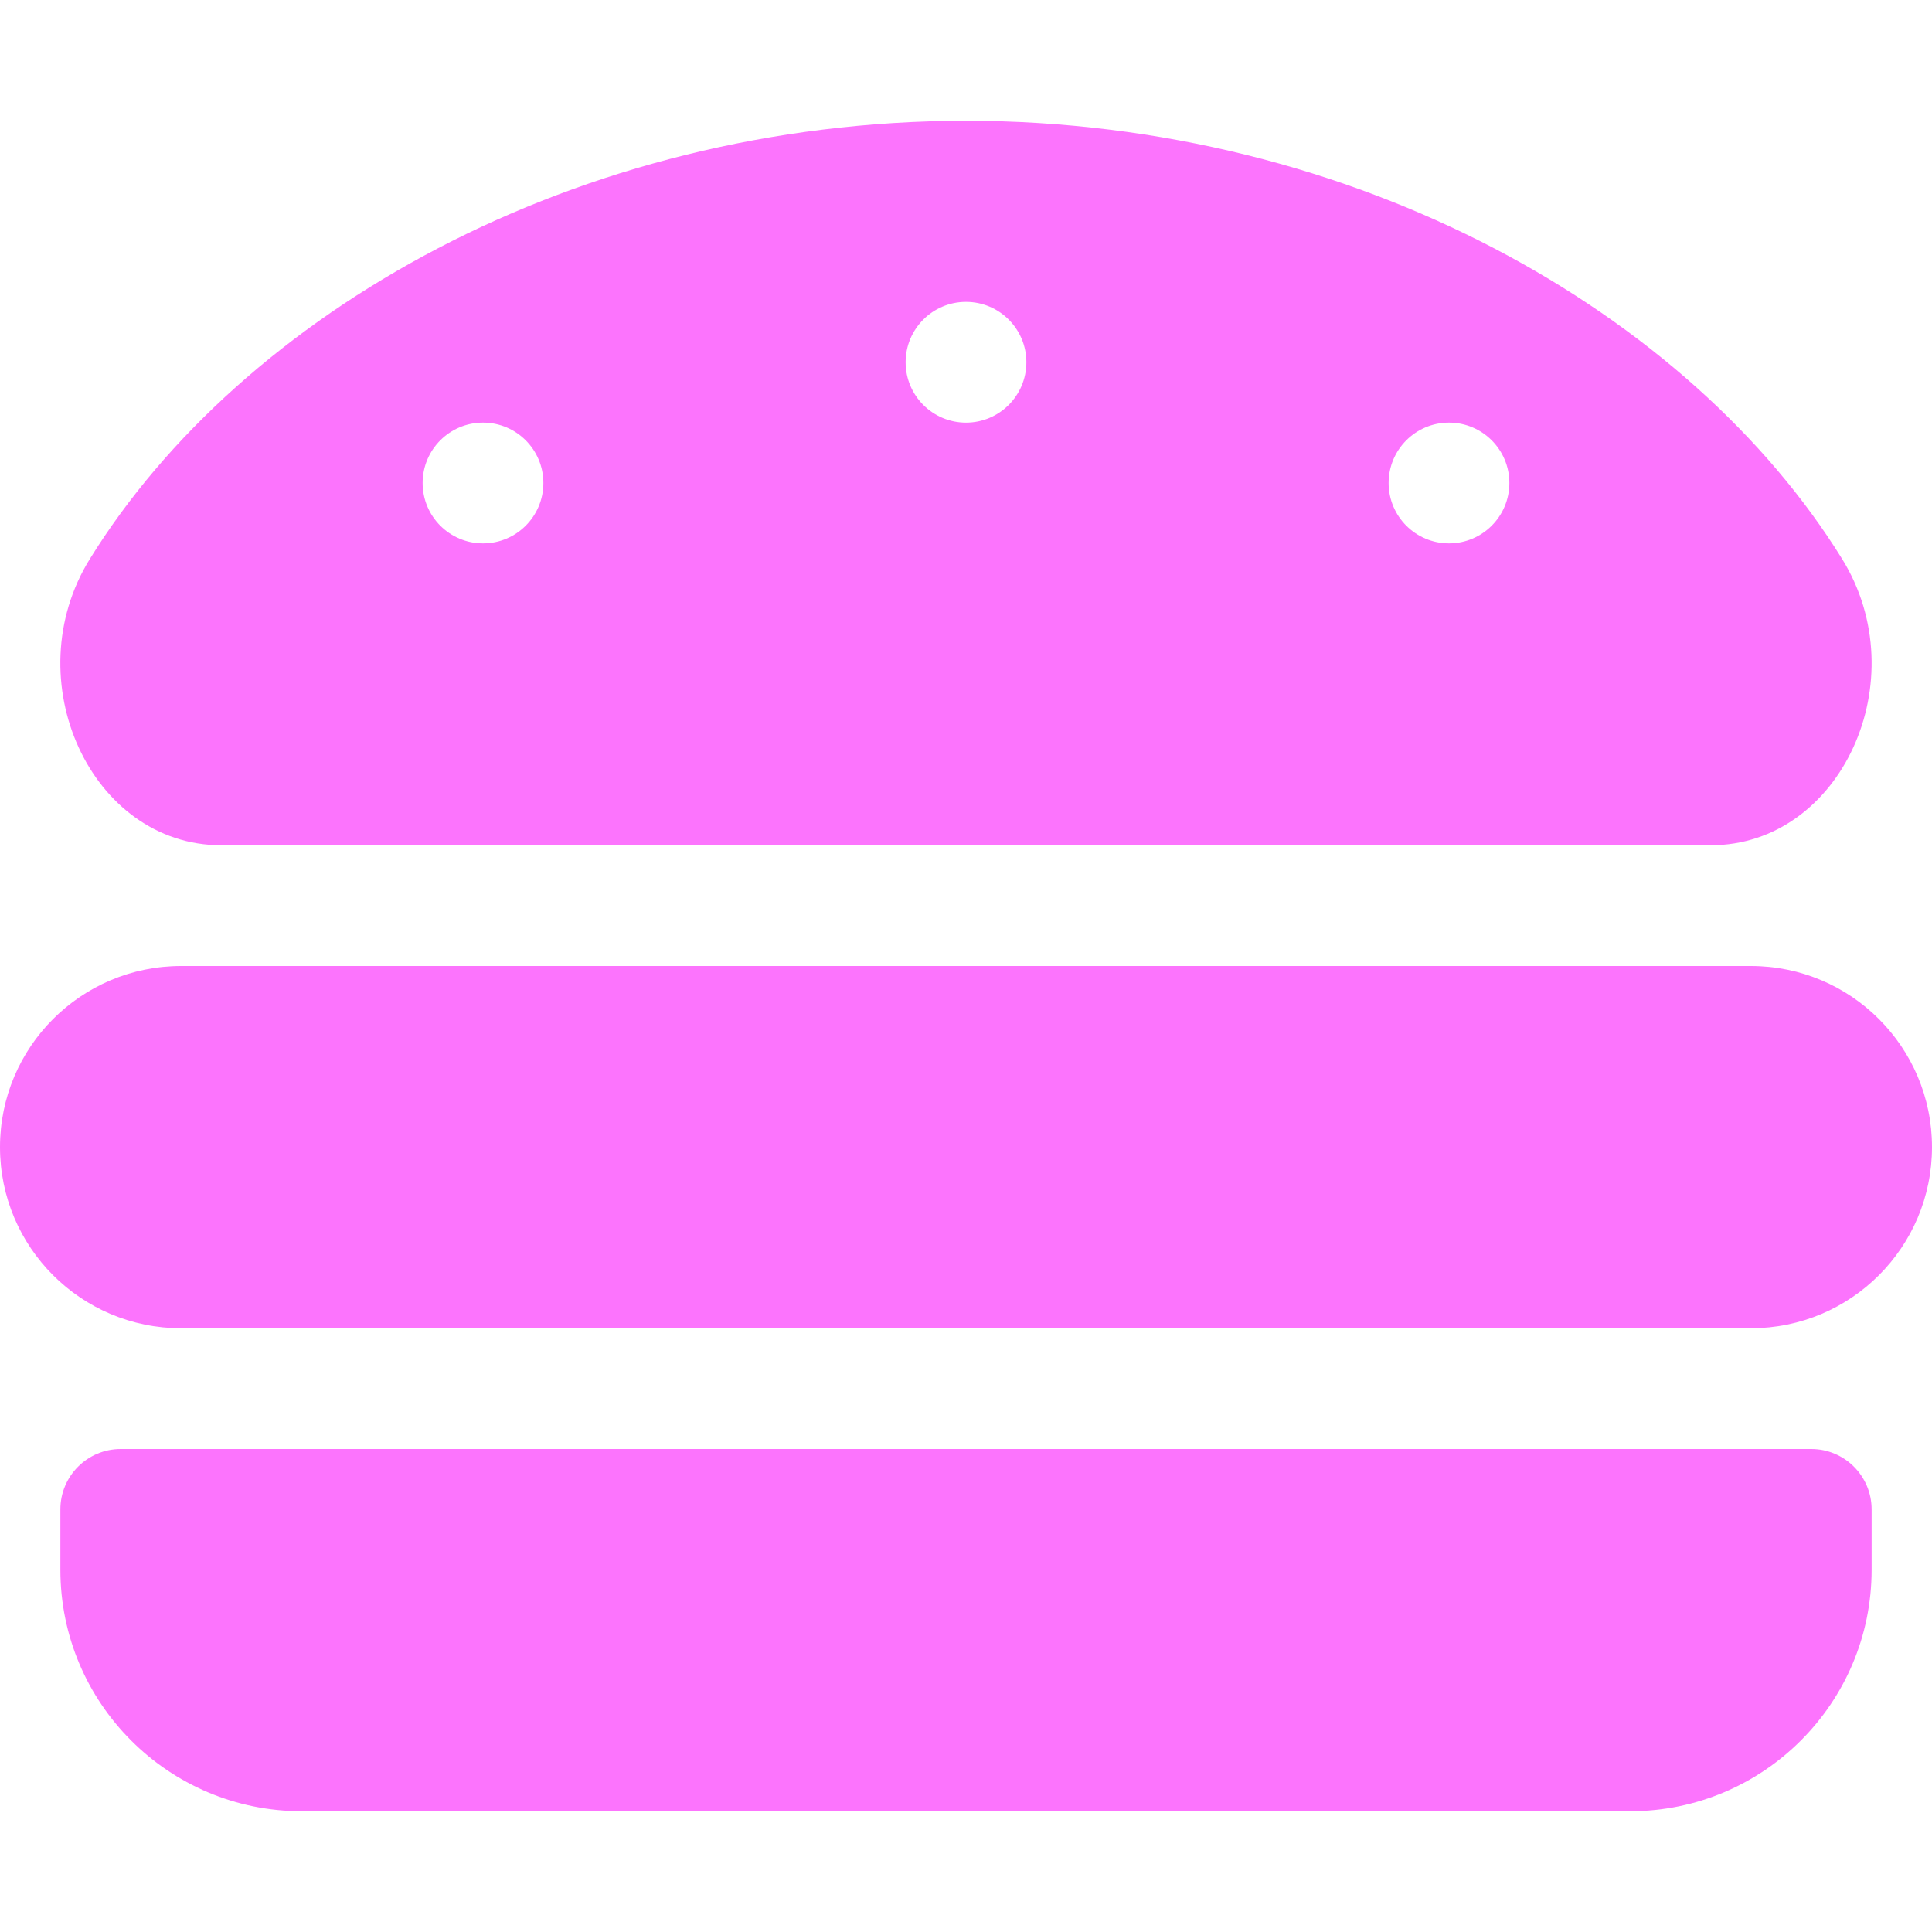
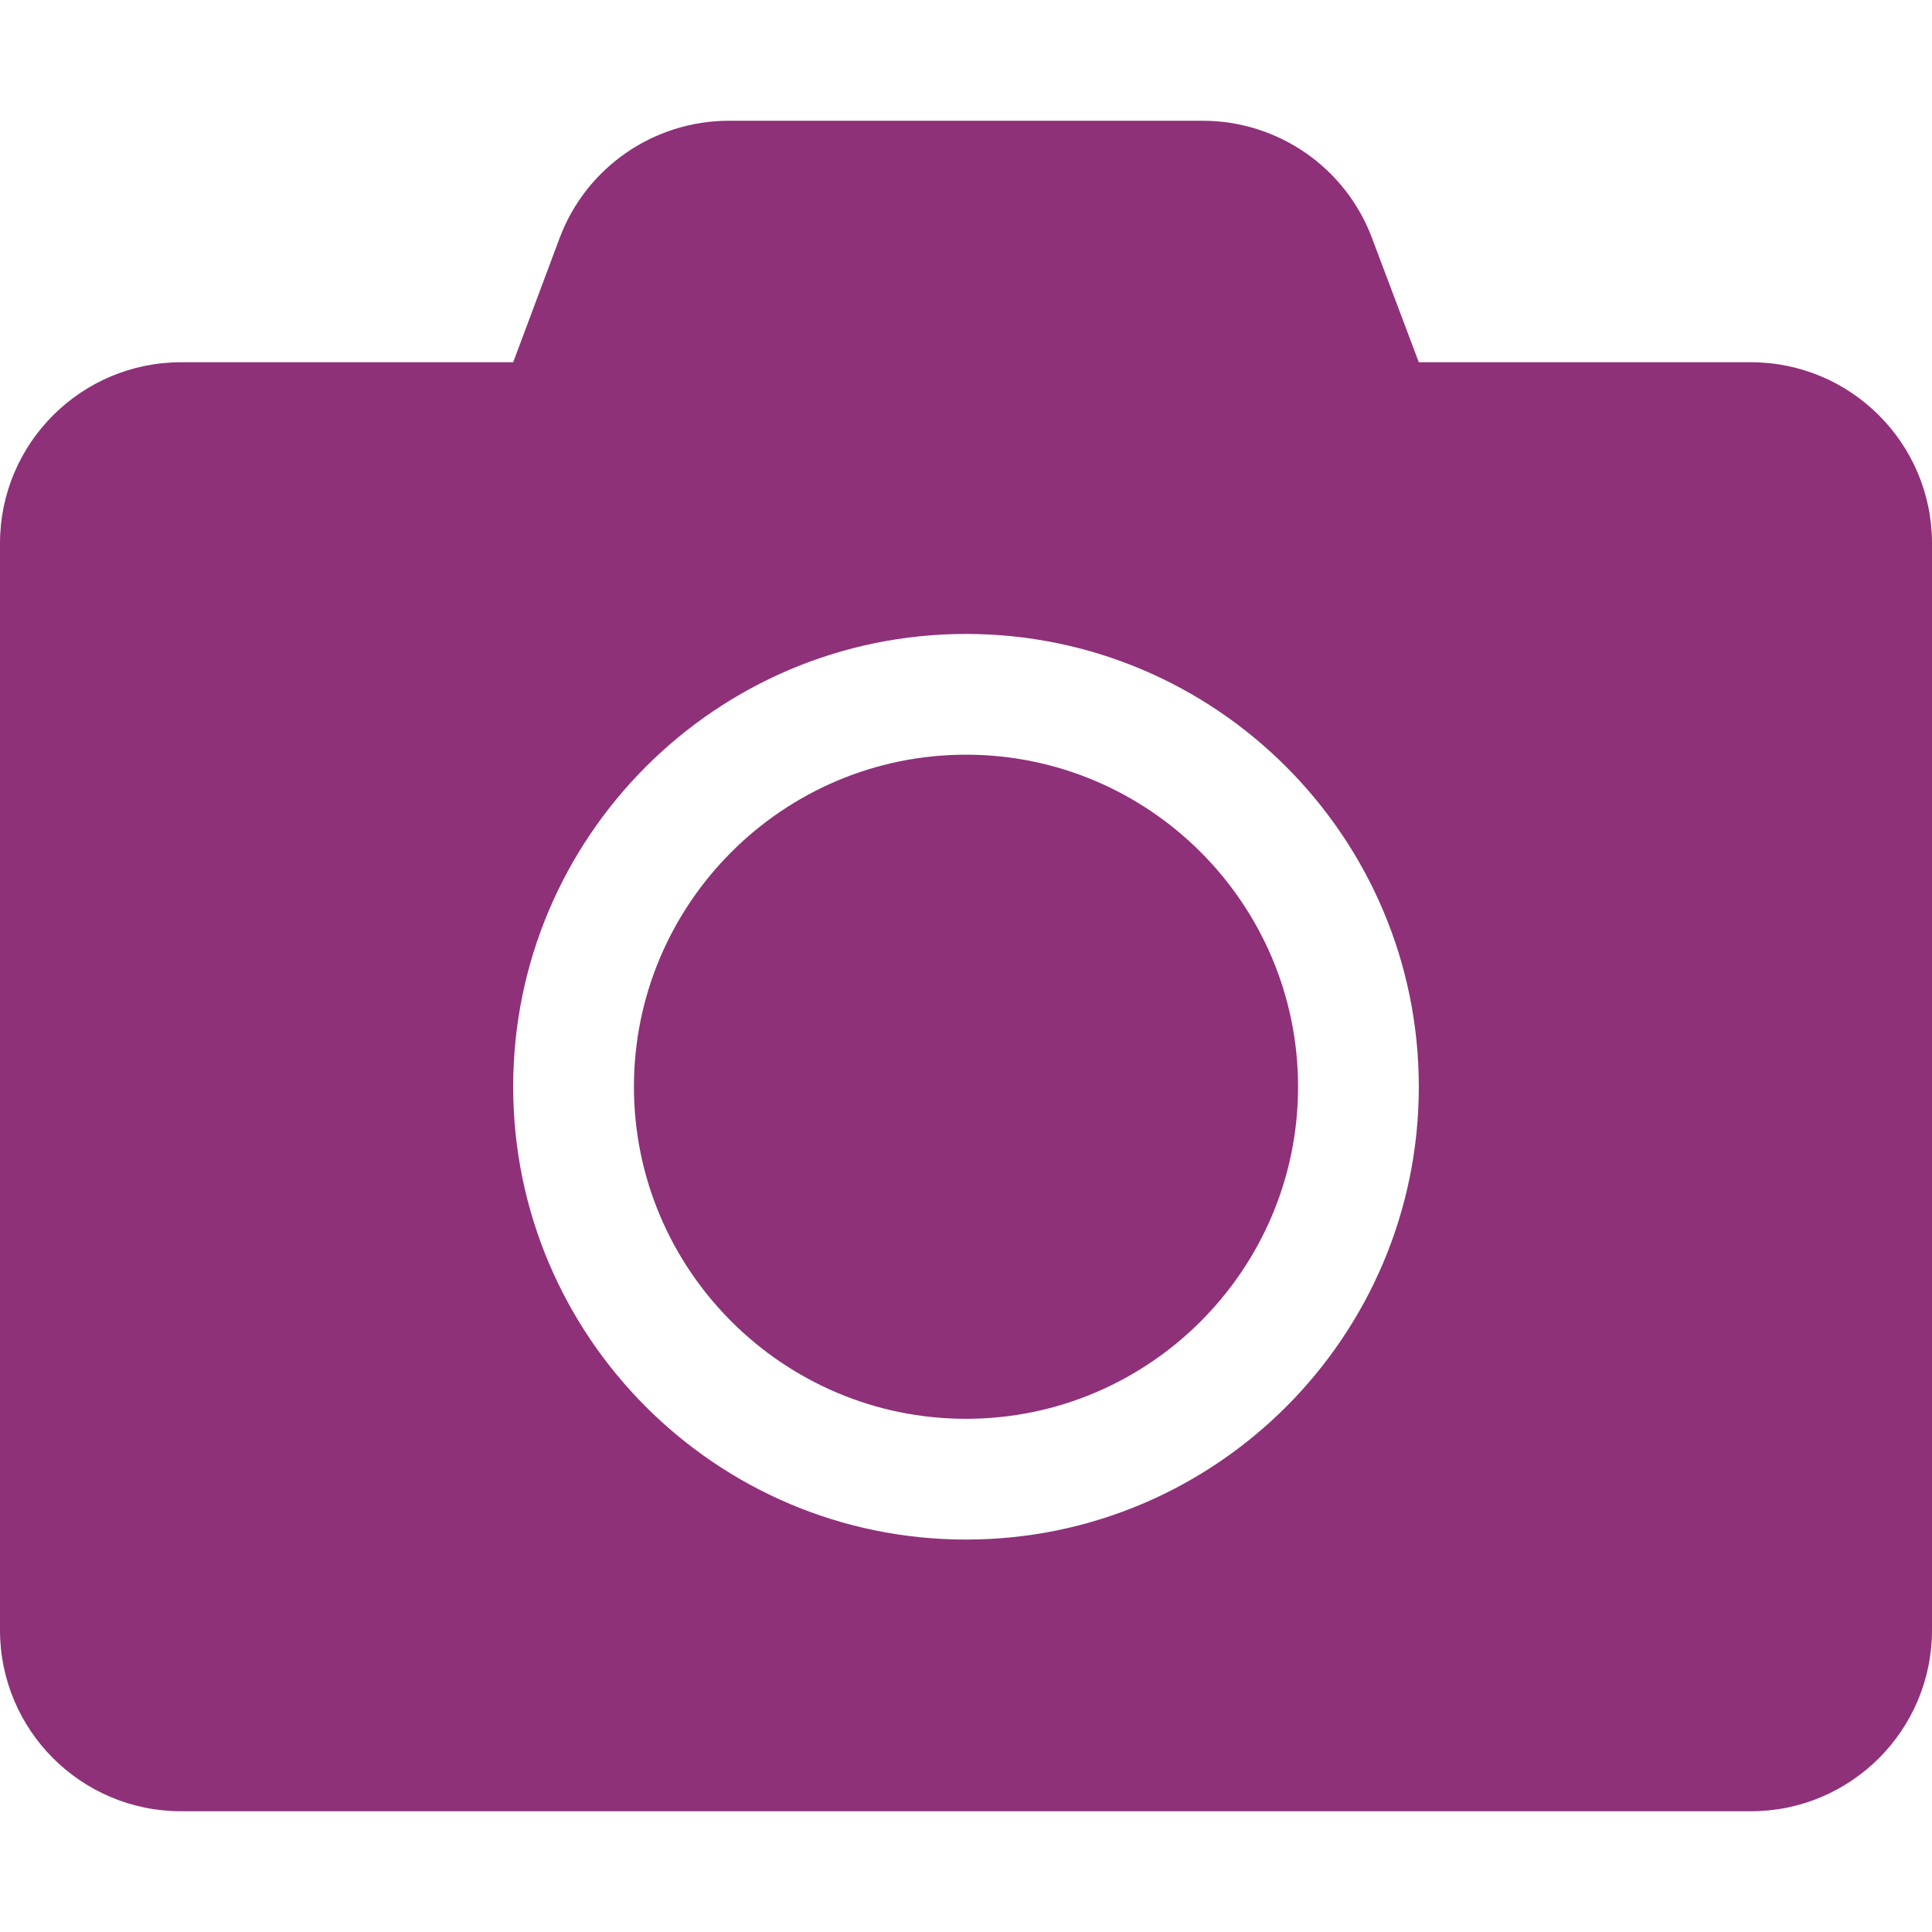
- <svg xmlns="http://www.w3.org/2000/svg" style="fill:#FC74FD;" viewBox="0 0 512 512">
-   <path d="M464 256H48a48 48 0 0 0 0 96h416a48 48 0 0 0 0-96zm16 128H32a16 16 0 0 0-16 16v16a64 64 0 0 0 64 64h352a64 64 0 0 0 64-64v-16a16 16 0 0 0-16-16zM58.64 224h394.72c34.57 0 54.62-43.9 34.82-75.88C448 83.2 359.55 32.1 256 32c-103.54.1-192 51.2-232.18 116.11C4 180.09 24.07 224 58.64 224zM384 112a16 16 0 1 1-16 16 16 16 0 0 1 16-16zM256 80a16 16 0 1 1-16 16 16 16 0 0 1 16-16zm-128 32a16 16 0 1 1-16 16 16 16 0 0 1 16-16z" />
+ <svg xmlns="http://www.w3.org/2000/svg" style="fill:#8E3179;" viewBox="0 0 512 512">
+   <path d="M512 144v288c0 26.5-21.5 48-48 48H48c-26.5 0-48-21.5-48-48V144c0-26.5 21.5-48 48-48h88l12.3-32.9c7-18.7 24.9-31.1 44.9-31.1h125.5c20 0 37.9 12.4 44.9 31.1L376 96h88c26.5 0 48 21.5 48 48zM376 288c0-66.2-53.8-120-120-120s-120 53.8-120 120 53.8 120 120 120 120-53.8 120-120zm-32 0c0 48.5-39.5 88-88 88s-88-39.5-88-88 39.5-88 88-88 88 39.5 88 88z" />
</svg>
